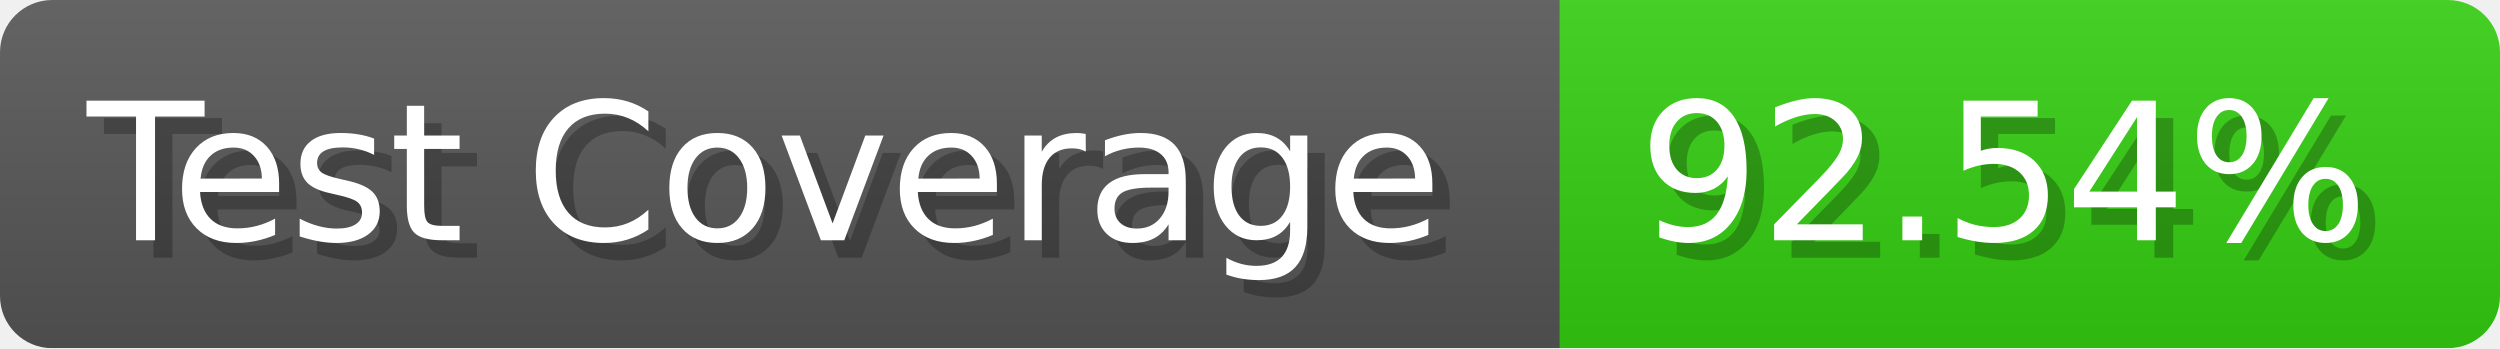
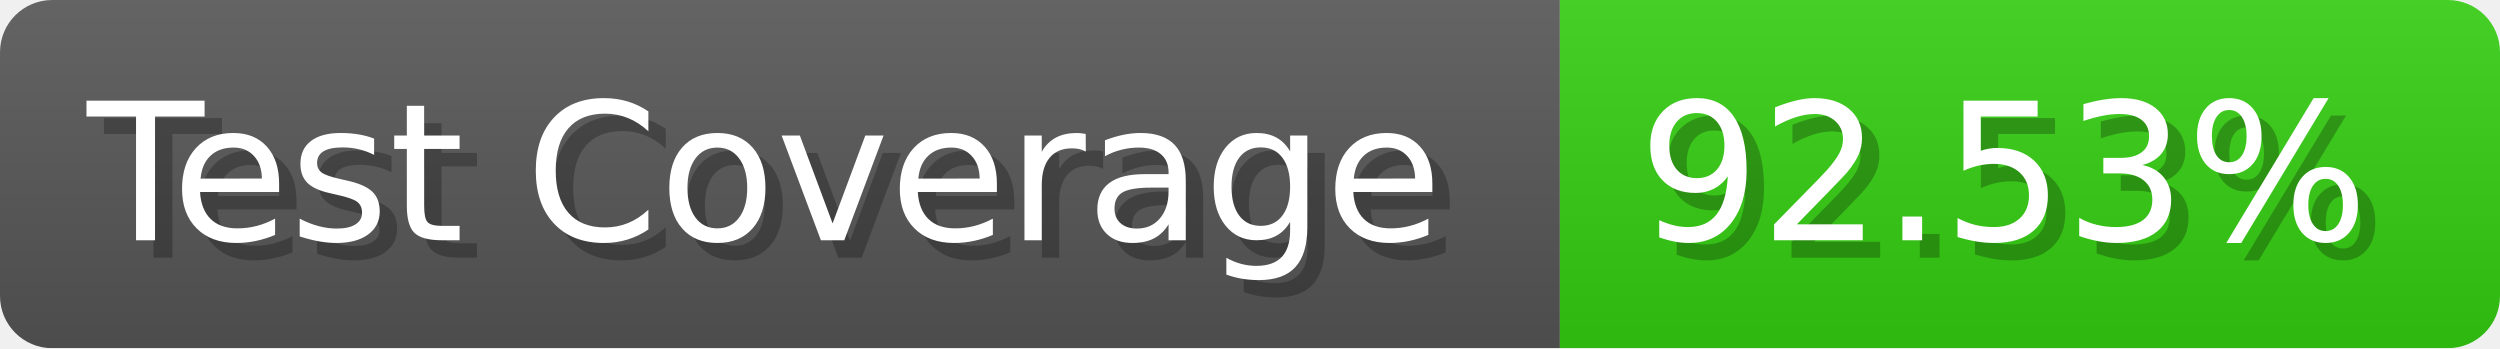
- <svg xmlns="http://www.w3.org/2000/svg" width="143.6" height="20" viewBox="0 0 1436 200" role="img" aria-label="Test Coverage: 92.54%">
+ <svg xmlns="http://www.w3.org/2000/svg" width="143.6" height="20" viewBox="0 0 1436 200" role="img" aria-label="Test Coverage: 92.53%">
  <linearGradient id="a" x2="0" y2="100%">
    <stop offset="0" stop-opacity=".1" stop-color="#EEE" />
    <stop offset="1" stop-opacity=".1" />
  </linearGradient>
  <mask id="m">
    <rect width="1436" height="200" rx="30" fill="#FFF" />
  </mask>
  <g mask="url(#m)">
    <rect width="896" height="200" fill="#555" />
    <rect width="540" height="200" fill="#3C1" x="896" />
    <rect width="1436" height="200" fill="url(#a)" />
  </g>
  <g aria-hidden="true" fill="#fff" text-anchor="start" font-family="Verdana,DejaVu Sans,sans-serif" font-size="110">
    <text x="60" y="148" textLength="796" fill="#000" opacity="0.25">Test Coverage</text>
    <text x="50" y="138" textLength="796">Test Coverage</text>
-     <text x="951" y="148" textLength="440" fill="#000" opacity="0.25">92.54%</text>
-     <text x="941" y="138" textLength="440">92.54%</text>
+     <text x="951" y="148" textLength="440" fill="#000" opacity="0.25">92.53%</text>
+     <text x="941" y="138" textLength="440">92.53%</text>
  </g>
</svg>
